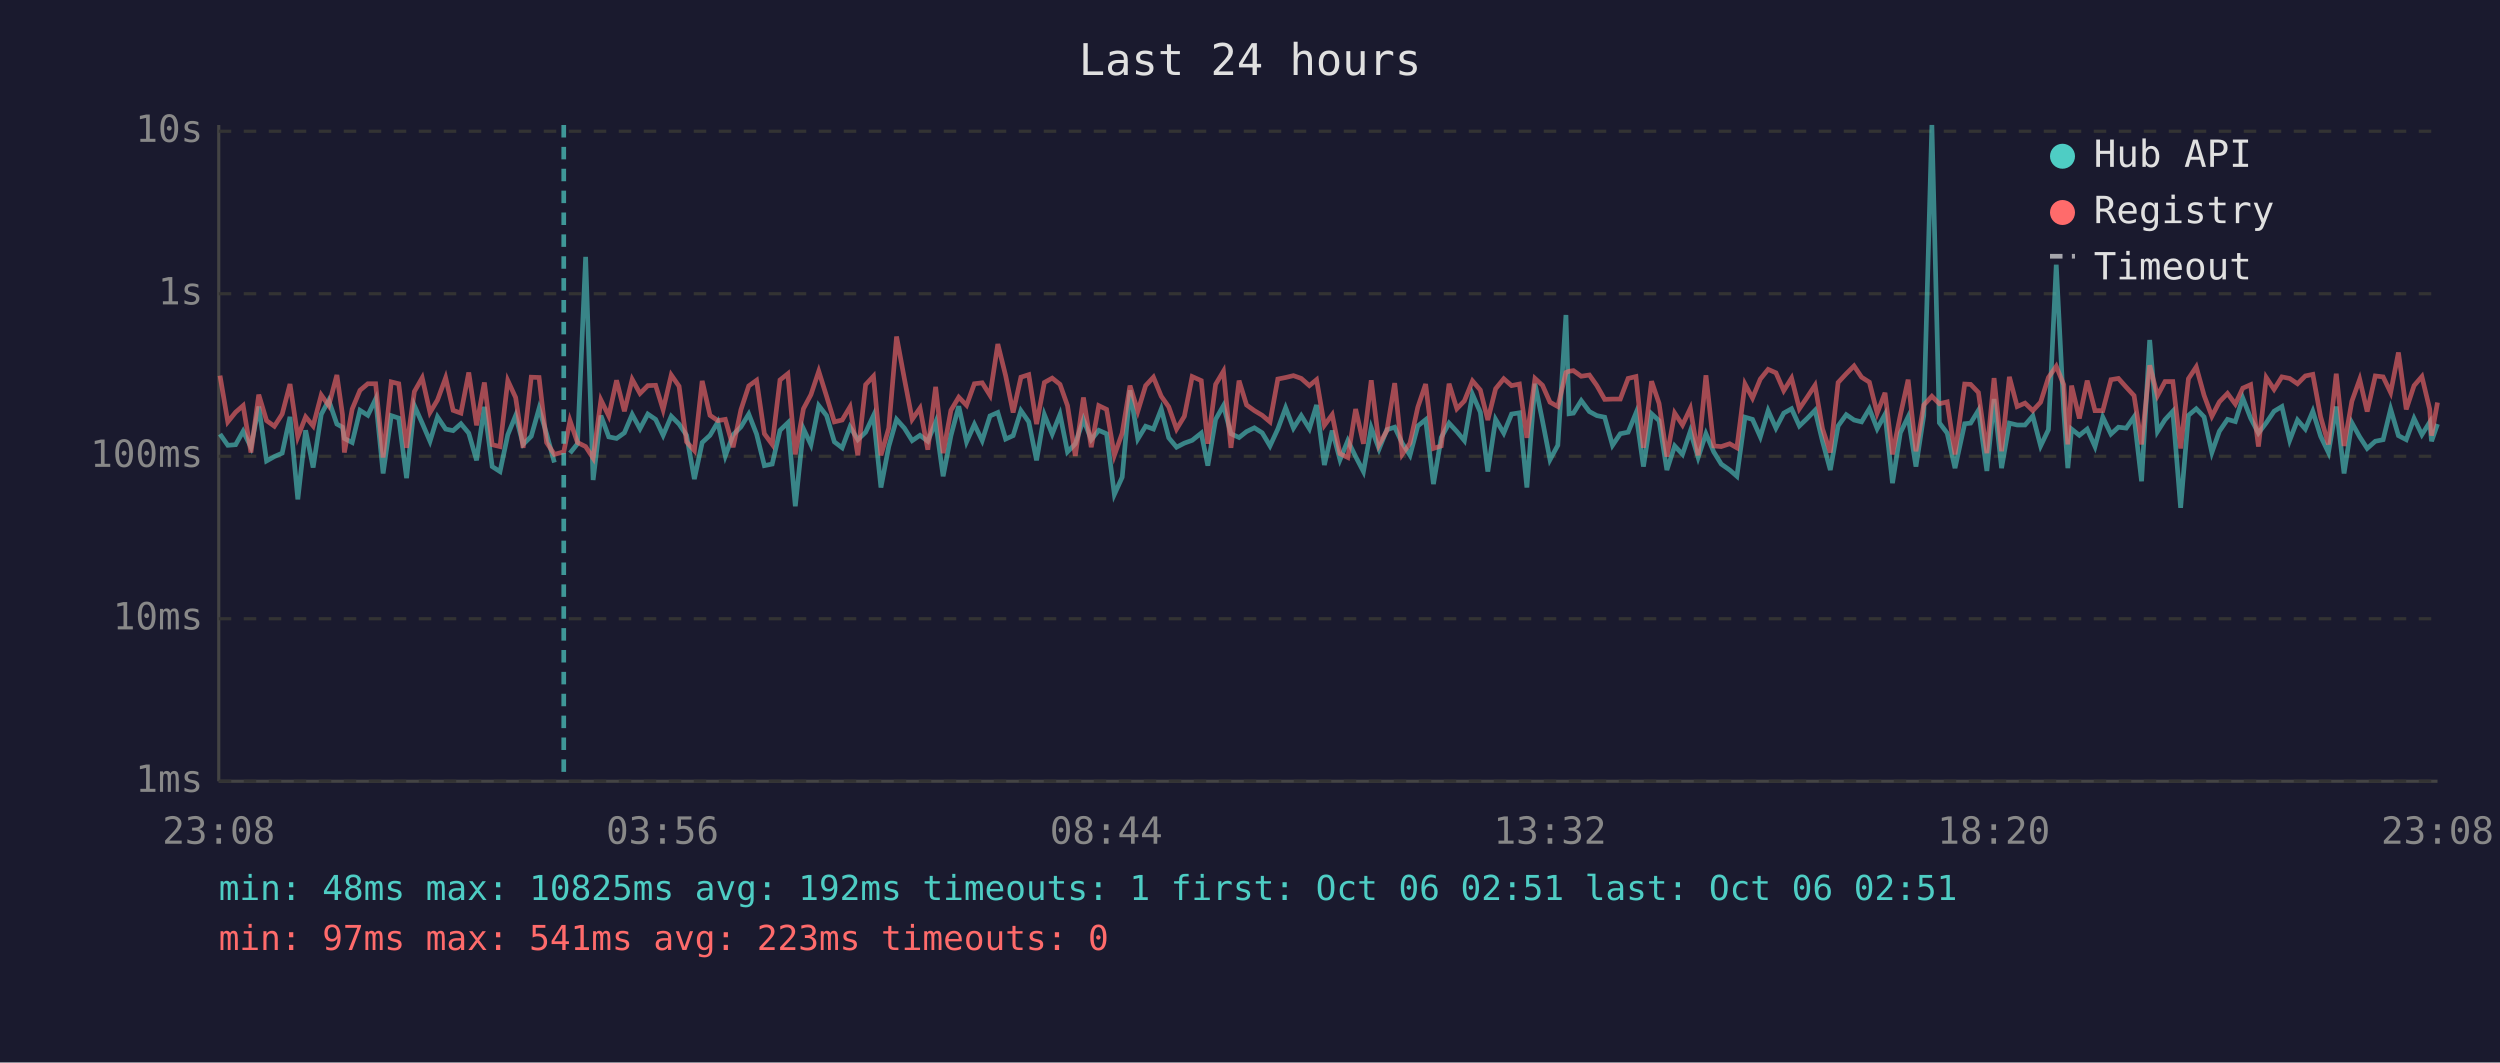
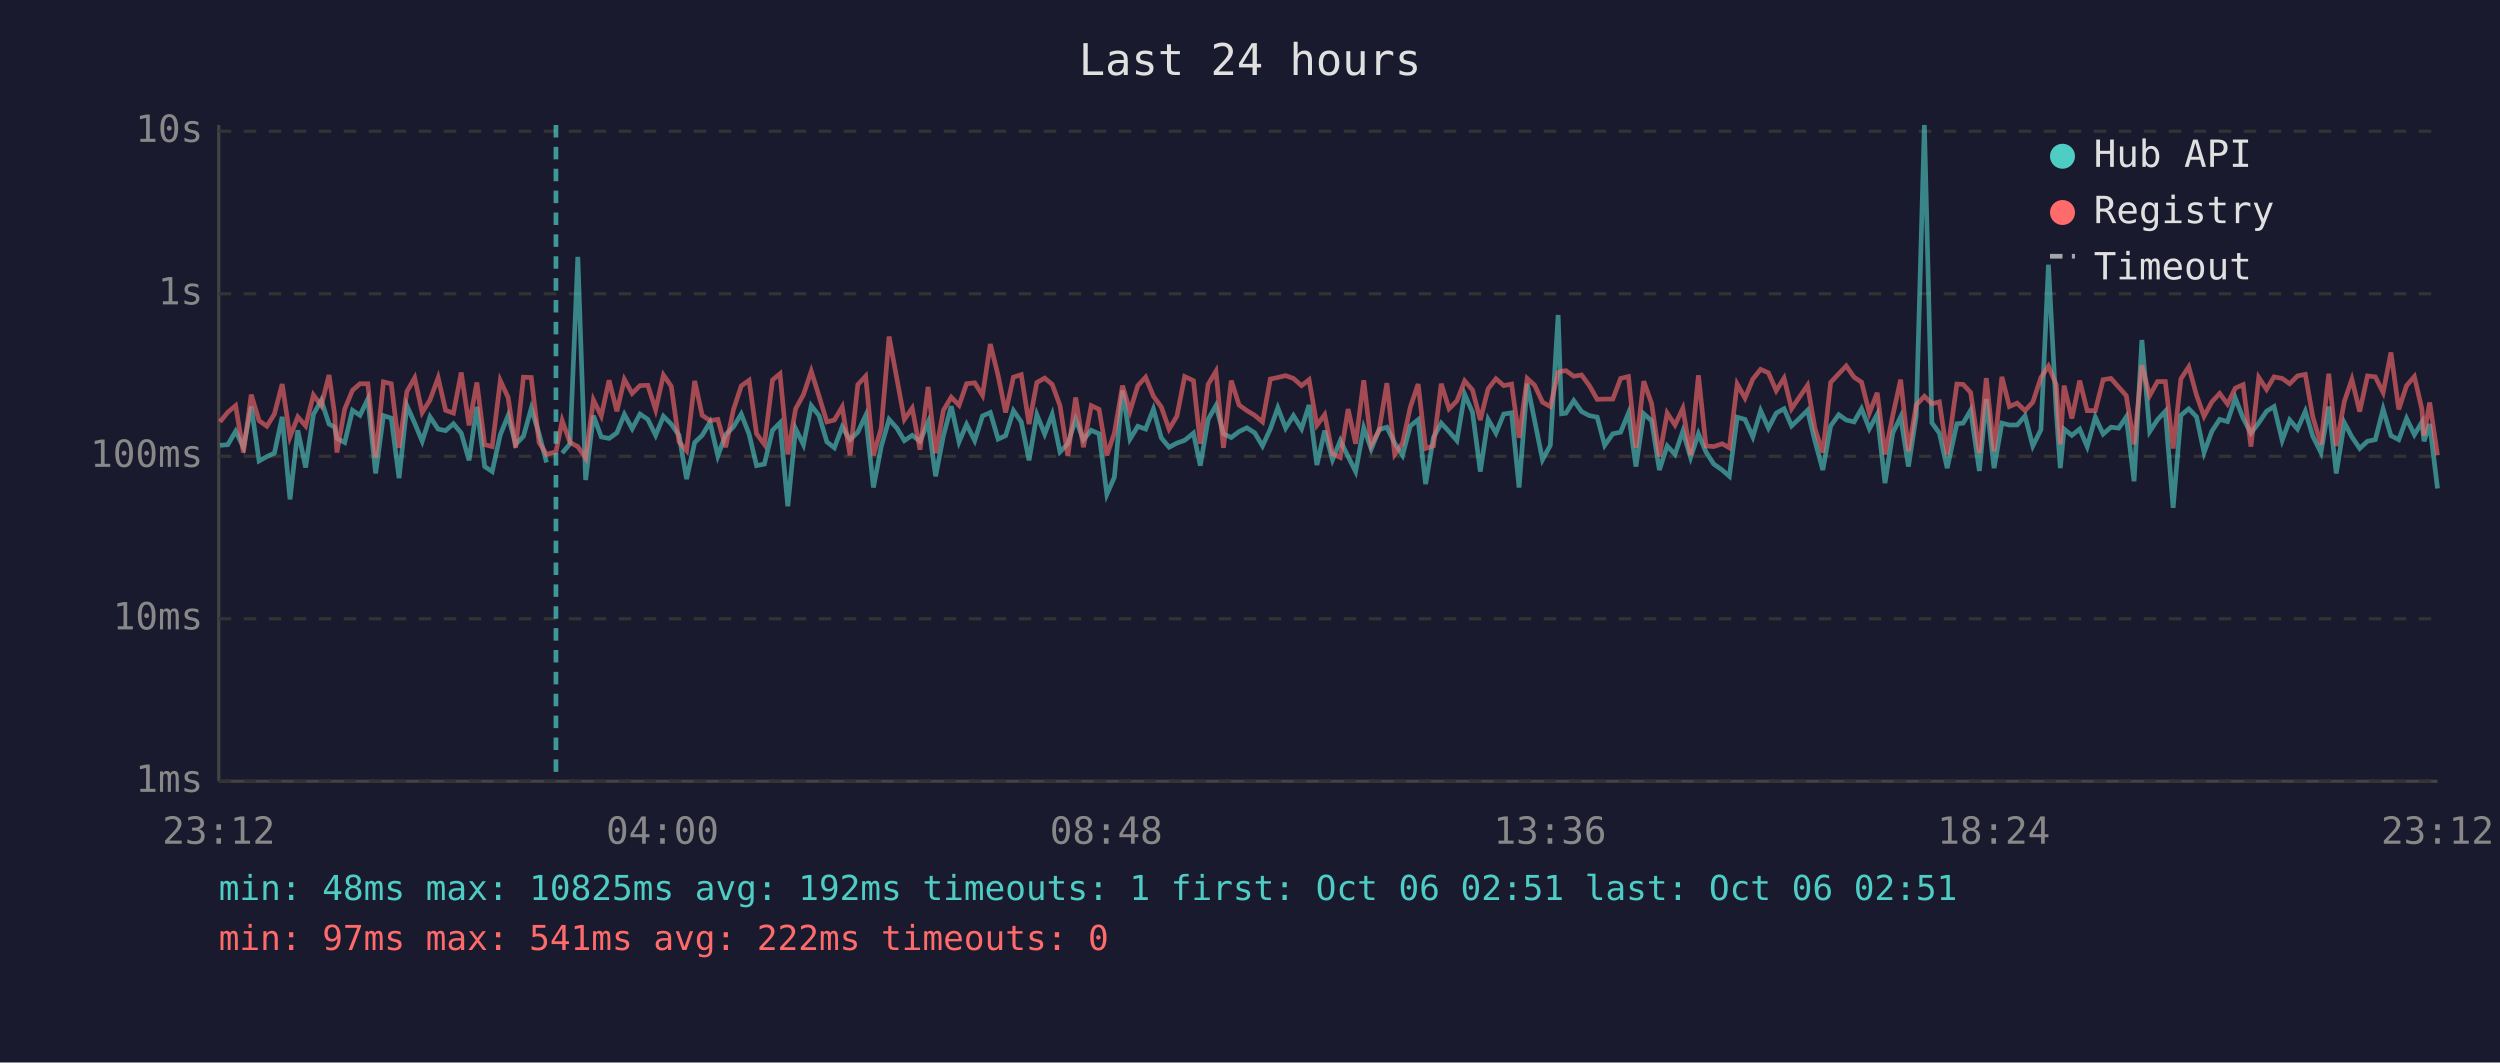
<svg xmlns="http://www.w3.org/2000/svg" viewBox="0 0 800 340" font-family="monospace" font-size="12">
  <rect width="800" height="340" fill="#1a1a2e" />
  <text x="400" y="24" fill="#e0e0e0" font-size="14" text-anchor="middle">Last 24 hours</text>
  <line x1="70" y1="40" x2="70" y2="250" stroke="#444" stroke-width="1" />
  <line x1="70" y1="250" x2="780" y2="250" stroke="#444" stroke-width="1" />
  <line x1="70" y1="250" x2="780" y2="250" stroke="#333" stroke-width="1" stroke-dasharray="4" />
  <text x="65" y="250" fill="#888" text-anchor="end" dominant-baseline="middle">1ms</text>
  <line x1="70" y1="198" x2="780" y2="198" stroke="#333" stroke-width="1" stroke-dasharray="4" />
  <text x="65" y="198" fill="#888" text-anchor="end" dominant-baseline="middle">10ms</text>
  <line x1="70" y1="146" x2="780" y2="146" stroke="#333" stroke-width="1" stroke-dasharray="4" />
  <text x="65" y="146" fill="#888" text-anchor="end" dominant-baseline="middle">100ms</text>
  <line x1="70" y1="94" x2="780" y2="94" stroke="#333" stroke-width="1" stroke-dasharray="4" />
  <text x="65" y="94" fill="#888" text-anchor="end" dominant-baseline="middle">1s</text>
  <line x1="70" y1="42" x2="780" y2="42" stroke="#333" stroke-width="1" stroke-dasharray="4" />
  <text x="65" y="42" fill="#888" text-anchor="end" dominant-baseline="middle">10s</text>
-   <text x="70" y="270" fill="#888" text-anchor="middle">23:08</text>
-   <text x="212" y="270" fill="#888" text-anchor="middle">03:56</text>
-   <text x="354" y="270" fill="#888" text-anchor="middle">08:44</text>
-   <text x="496" y="270" fill="#888" text-anchor="middle">13:32</text>
-   <text x="638" y="270" fill="#888" text-anchor="middle">18:20</text>
-   <text x="780" y="270" fill="#888" text-anchor="middle">23:08</text>
-   <polyline points="70.4,138.9 72.9,142.5 75.4,142.3 77.8,138.0 80.3,143.1 82.8,130.1 85.3,147.5 87.8,146.1 90.3,145.0 92.8,133.4 95.3,159.8 97.8,137.7 100.2,149.6 102.8,132.6 105.2,128.1 107.8,135.7 109.6,136.7 110.2,140.3 112.7,141.6 115.2,131.3 117.7,132.9 120.2,127.7 122.6,151.5 125.2,133.0 127.6,133.8 130.1,153.0 132.6,129.8 135.1,135.4 137.6,141.2 140.0,133.4 142.6,137.3 145.0,137.8 147.5,135.6 150.0,138.6 152.5,147.3 155.0,130.2 157.5,149.3 160.0,150.9 162.5,139.1 165.0,133.0 167.4,142.2 170.0,139.6 172.5,130.7 174.9,138.8 177.4,148.0" fill="none" stroke="#4ecdc4" stroke-width="1.5" opacity="0.6" />
-   <polyline points="182.4,145.0 184.8,142.0 187.4,82.2 189.8,153.6 192.3,133.0 194.8,139.8 197.3,140.3 199.8,138.5 202.3,132.6 204.8,137.2 207.3,132.5 209.8,134.2 212.2,139.3 214.8,133.2 217.3,135.7 219.7,139.3 222.2,153.3 224.7,141.6 227.2,139.3 229.7,135.1 232.1,145.9 234.6,139.1 237.1,136.6 239.6,132.5 242.1,138.9 244.6,149.0 247.1,148.5 249.6,137.7 252.1,135.3 254.5,162.0 257.1,137.2 259.5,142.3 262.0,129.8 264.5,133.0 267.0,141.4 269.5,143.3 272.0,136.6 274.5,140.7 277.0,138.3 279.5,133.0 281.9,156.0 284.4,142.9 286.9,134.2 289.4,137.0 291.9,141.0 294.4,139.3 296.9,141.2 299.4,135.1 301.8,152.4 304.3,139.4 306.8,130.0 309.3,141.4 311.8,135.8 314.3,141.0 316.8,133.1 319.3,132.0 321.8,140.5 324.2,139.4 326.7,131.4 329.2,135.0 331.7,147.3 334.2,132.7 336.7,138.9 339.2,132.6 341.6,144.6 344.1,142.0 346.7,134.2 349.2,140.7 351.6,137.7 354.1,138.8 356.6,158.2 359.1,152.7 361.6,124.9 364.1,140.5 366.6,136.4 369.1,137.3 371.6,130.9 374.0,140.1 376.5,143.1 379.0,141.8 381.5,140.9 384.4,138.6 386.5,149.0 389.0,134.2 391.5,129.8 393.9,138.8 396.5,140.0 398.9,138.1 401.4,136.9 403.9,138.5 406.4,142.7 408.9,137.3 411.4,130.5 413.9,137.0 416.4,133.0 419.0,137.2 421.3,129.6 423.8,148.8 426.3,137.8 428.8,147.1 431.3,141.0 433.8,146.1 436.3,150.9 438.8,136.9 441.3,143.7 443.8,137.5 446.3,136.7 448.7,141.8 451.2,145.7 453.7,136.3 456.2,134.3 458.7,154.9 461.2,140.0 463.7,135.4 466.2,138.1 468.6,141.0 471.2,126.2 473.7,131.9 476.1,150.9 478.6,134.2 481.2,138.6 483.7,132.5 486.2,132.1 488.6,156.0 491.2,122.8 493.6,134.7 496.0,147.1 498.5,142.5 501.1,100.8 502.1,132.4 503.5,132.2 506.0,128.2 508.6,131.7 511.0,133.0 513.5,133.5 516.0,142.5 518.5,138.8 521.0,138.3 523.5,132.2 525.9,149.3 528.5,132.4 530.9,134.6 533.4,150.4 535.9,142.7 538.4,145.4 540.9,138.0 543.4,146.4 545.9,138.8 548.4,144.6 550.8,148.5 553.5,150.4 555.8,152.4 558.4,133.5 560.8,134.2 563.3,139.8 565.8,131.4 568.3,137.0 570.8,132.2 573.3,130.8 575.8,136.3 578.3,133.9 580.8,131.3 583.2,141.2 585.7,150.4 588.2,136.3 590.8,132.7 593.3,134.4 595.7,135.0 598.2,130.8 600.7,137.2 603.2,132.6 605.6,154.6 608.1,138.5 610.6,133.4 613.1,149.3 615.6,133.0 618.2,40.0 620.6,135.3 623.1,138.6 625.6,149.8 628.7,135.6 630.6,135.4 633.1,131.3 635.8,150.7 638.1,127.7 640.5,149.8 643.0,135.4 645.5,136.0 648.0,136.0 650.5,133.1 653.0,142.7 655.5,137.5 658.0,84.7 660.4,131.6 661.7,149.8 662.9,137.3 665.4,139.3 667.9,137.3 670.4,142.9 672.9,133.5 675.5,138.9 677.9,136.7 680.4,137.0 682.9,133.4 685.3,154.0 687.9,108.8 690.4,138.1 692.8,134.3 695.3,131.6 697.8,162.5 700.3,132.9 702.8,130.8 705.3,133.4 707.8,144.8 710.2,138.0 712.8,134.2 715.3,134.9 717.7,127.4 720.2,133.8 722.7,138.6 725.2,135.3 727.7,131.6 730.2,130.1 732.7,140.9 735.2,134.4 737.7,137.3 740.1,131.6 742.6,139.6 745.1,144.8 747.6,130.1 750.1,151.5 752.6,135.3 755.1,139.8 757.5,143.5 760.1,141.2 762.6,140.7 765.0,130.9 767.5,139.4 770.0,140.7 772.5,133.9 775.0,139.1 777.5,135.1 778.1,141.2 780.0,135.7" fill="none" stroke="#4ecdc4" stroke-width="1.5" opacity="0.6" />
-   <polyline points="70.4,120.2 72.9,135.0 75.4,131.9 77.8,129.8 80.3,144.8 82.8,126.3 85.3,134.6 87.8,136.4 90.3,132.5 92.8,122.9 95.3,139.8 97.8,133.4 100.2,136.3 102.8,126.4 105.2,129.8 107.8,120.0 109.6,132.7 110.2,144.8 112.7,130.9 115.2,124.9 117.7,122.8 120.2,122.8 122.6,146.4 125.2,122.2 127.6,122.8 130.1,143.3 132.6,125.3 135.1,120.9 137.6,132.0 140.0,128.0 142.6,120.9 145.0,131.3 147.5,132.2 150.0,119.2 152.5,136.1 155.0,122.4 157.5,142.3 160.0,142.9 162.5,121.8 165.0,127.2 167.4,143.3 170.0,120.7 172.5,120.8 174.9,141.6 177.4,145.4 180.4,144.6 182.4,134.6 184.8,141.6 187.4,142.9 189.8,146.6 192.3,128.0 194.8,133.1 197.3,121.7 199.8,131.6 202.3,121.4 204.8,125.9 207.3,123.4 209.8,123.3 212.2,131.1 214.8,120.0 217.3,123.6 219.7,141.4 222.2,144.2 224.7,121.9 227.2,132.9 229.7,134.6 232.1,134.2 234.6,143.1 237.1,131.1 239.6,123.5 242.1,121.7 244.6,138.8 247.1,142.2 249.6,121.6 252.1,119.6 254.5,145.4 257.1,130.8 259.5,126.3 262.0,118.8 264.5,126.8 267.0,135.0 269.5,134.4 272.0,130.2 274.5,145.7 277.0,123.1 279.5,120.4 281.9,145.7 284.4,137.0 286.9,107.7 289.4,121.2 291.9,134.2 294.4,130.6 296.9,143.9 299.4,123.8 301.8,145.0 304.3,131.3 306.8,127.1 309.3,129.7 311.8,122.8 314.3,122.5 316.8,126.5 319.3,110.1 321.8,120.2 324.2,132.0 326.7,120.7 329.2,119.9 331.7,135.7 334.2,122.4 336.7,121.0 339.2,123.0 341.6,129.8 344.1,145.9 346.7,127.2 349.2,143.1 351.6,129.8 354.1,131.0 356.6,145.7 359.1,138.6 361.6,123.4 364.1,131.6 366.6,123.4 369.1,120.7 371.6,126.8 374.0,130.2 376.5,137.3 379.0,133.2 381.5,120.5 384.4,121.8 386.5,142.0 389.0,123.0 391.5,118.8 393.9,143.3 396.5,121.8 398.9,129.6 401.4,131.4 403.9,132.9 406.4,135.0 408.9,121.3 411.4,120.8 413.9,120.2 416.4,121.1 419.0,123.4 421.3,121.5 423.8,136.1 426.3,132.7 428.8,145.2 431.3,146.4 433.8,130.9 436.3,142.0 438.8,121.7 441.3,142.3 443.8,137.8 446.3,122.6 448.7,145.4 451.2,141.8 453.7,130.3 456.2,122.9 458.7,143.5 461.2,142.7 463.7,122.8 466.2,130.8 468.6,128.3 471.2,121.9 473.7,124.8 476.1,134.4 478.6,124.4 481.2,121.2 483.7,123.4 486.2,122.9 488.6,140.1 491.2,121.1 493.6,123.3 496.0,128.7 498.5,130.1 501.1,119.2 502.1,118.8 503.5,118.6 506.0,120.4 508.6,120.0 511.0,123.4 513.5,127.8 516.0,127.7 518.5,127.7 521.0,121.1 523.5,120.5 525.9,143.3 528.5,122.0 530.9,129.1 533.4,146.1 535.9,132.2 538.4,136.0 540.9,130.7 543.4,145.7 545.9,120.1 548.4,142.7 550.8,142.9 553.5,142.0 555.8,143.3 558.4,122.9 560.8,127.4 563.3,121.3 565.8,118.2 568.3,119.3 570.8,125.0 573.3,121.0 575.8,130.8 578.3,127.1 580.8,123.3 583.2,137.2 585.7,144.8 588.2,122.4 590.8,119.6 593.3,117.1 595.7,120.7 598.2,122.3 600.7,132.2 603.2,125.7 605.6,145.4 608.1,132.9 610.6,121.5 613.1,144.4 615.6,129.6 618.2,126.8 620.6,129.2 623.1,128.6 625.6,145.4 628.7,122.9 630.6,123.0 633.1,125.6 635.8,145.0 638.1,121.0 640.5,144.4 643.0,120.6 645.5,130.1 648.0,129.0 650.5,131.4 653.0,128.7 655.5,120.8 658.0,117.2 660.4,123.1 661.7,142.2 662.9,123.4 665.4,133.9 667.9,121.8 670.4,131.4 672.9,131.4 675.5,121.5 677.9,121.1 680.4,123.9 682.9,126.6 685.3,142.2 687.9,116.9 690.4,126.6 692.8,122.1 695.3,122.1 697.8,143.5 700.3,121.2 702.8,117.4 705.3,126.5 707.8,133.2 710.2,128.6 712.8,125.9 715.3,129.3 717.7,124.2 720.2,123.1 722.7,142.9 725.2,120.8 727.7,124.6 730.2,120.6 732.7,121.1 735.2,122.8 737.7,120.3 740.1,119.8 742.6,133.4 745.1,142.2 747.6,119.6 750.1,142.7 752.6,128.4 755.1,121.4 757.5,131.7 760.1,120.3 762.6,120.6 765.0,125.6 767.5,112.8 770.0,131.0 772.5,123.4 775.0,120.5 777.5,130.9 778.1,139.4 780.0,128.8" fill="none" stroke="#ff6b6b" stroke-width="1.5" opacity="0.6" />
-   <line x1="180.4" y1="40" x2="180.4" y2="250" stroke="#4ecdc4" stroke-width="1.5" stroke-dasharray="4,3" opacity="0.7" />
+   <text x="70" y="270" fill="#888" text-anchor="middle">23:12</text>
+   <text x="212" y="270" fill="#888" text-anchor="middle">04:00</text>
+   <text x="354" y="270" fill="#888" text-anchor="middle">08:48</text>
+   <text x="496" y="270" fill="#888" text-anchor="middle">13:36</text>
+   <text x="638" y="270" fill="#888" text-anchor="middle">18:24</text>
+   <text x="780" y="270" fill="#888" text-anchor="middle">23:12</text>
+   <polyline points="70.4,142.5 72.9,142.3 75.4,138.0 77.9,143.1 80.4,130.1 82.9,147.5 85.4,146.1 87.8,145.0 90.3,133.4 92.8,159.8 95.3,137.7 97.8,149.6 100.3,132.6 102.8,128.1 105.3,135.7 107.1,136.7 107.8,140.3 110.3,141.6 112.8,131.3 115.2,132.9 117.7,127.7 120.2,151.5 122.7,133.0 125.2,133.8 127.7,153.0 130.2,129.8 132.7,135.4 135.1,141.2 137.6,133.4 140.2,137.3 142.6,137.8 145.1,135.6 147.6,138.6 150.1,147.3 152.6,130.2 155.1,149.3 157.5,150.9 160.1,139.1 162.6,133.0 165.0,142.2 167.5,139.6 170.0,130.7 172.5,138.8 174.9,148.0" fill="none" stroke="#4ecdc4" stroke-width="1.5" opacity="0.6" />
+   <polyline points="179.9,145.0 182.4,142.0 184.9,82.2 187.4,153.6 189.9,133.0 192.4,139.8 194.9,140.3 197.4,138.5 199.8,132.6 202.3,137.2 204.8,132.5 207.3,134.2 209.8,139.3 212.3,133.2 214.8,135.7 217.3,139.3 219.7,153.3 222.3,141.6 224.7,139.3 227.2,135.1 229.7,145.9 232.2,139.1 234.7,136.6 237.2,132.5 239.7,138.9 242.1,149.0 244.6,148.5 247.2,137.7 249.6,135.3 252.1,162.0 254.6,137.2 257.1,142.3 259.6,129.8 262.1,133.0 264.6,141.4 267.0,143.3 269.5,136.6 272.0,140.7 274.5,138.3 277.0,133.0 279.5,156.0 282.0,142.9 284.5,134.2 287.0,137.0 289.4,141.0 291.9,139.3 294.4,141.2 297.0,135.1 299.4,152.4 301.9,139.4 304.4,130.0 306.9,141.4 309.3,135.8 311.9,141.0 314.4,133.1 316.9,132.0 319.4,140.5 321.8,139.4 324.3,131.4 326.8,135.0 329.3,147.3 331.8,132.7 334.3,138.9 336.7,132.6 339.2,144.6 341.7,142.0 344.2,134.2 346.7,140.7 349.2,137.7 351.7,138.8 354.2,158.2 356.6,152.7 359.2,124.9 361.6,140.5 364.1,136.4 366.6,137.3 369.1,130.9 371.6,140.1 374.1,143.1 376.6,141.8 379.1,140.9 381.9,138.6 384.1,149.0 386.6,134.2 389.1,129.8 391.5,138.8 394.0,140.0 396.5,138.1 399.0,136.9 401.5,138.5 404.0,142.7 406.5,137.3 408.9,130.5 411.4,137.0 413.9,133.0 416.5,137.2 418.9,129.6 421.4,148.8 423.9,137.8 426.4,147.1 428.9,141.0 431.4,146.1 433.8,150.9 436.4,136.9 438.8,143.7 441.3,137.5 443.8,136.7 446.3,141.8 448.8,145.7 451.3,136.3 453.8,134.3 456.2,154.9 458.7,140.0 461.2,135.4 463.7,138.1 466.2,141.0 468.7,126.2 471.2,131.9 473.7,150.9 476.2,134.2 478.7,138.6 481.2,132.5 483.7,132.1 486.1,156.0 488.7,122.8 491.1,134.7 493.6,147.1 496.1,142.5 498.6,100.8 499.7,132.4 501.1,132.2 503.6,128.2 506.1,131.7 508.6,133.0 511.1,133.5 513.5,142.5 516.1,138.8 518.6,138.3 521.1,132.2 523.5,149.3 526.0,132.4 528.5,134.6 531.0,150.4 533.5,142.7 536.0,145.4 538.5,138.0 541.0,146.4 543.5,138.8 545.9,144.6 548.4,148.5 551.1,150.4 553.4,152.4 555.9,133.5 558.4,134.2 560.9,139.8 563.4,131.4 565.9,137.0 568.4,132.2 570.9,130.8 573.3,136.3 575.8,133.9 578.4,131.3 580.8,141.2 583.3,150.4 585.8,136.3 588.4,132.7 590.8,134.4 593.3,135.0 595.7,130.8 598.2,137.2 600.7,132.6 603.2,154.6 605.7,138.5 608.2,133.4 610.7,149.3 613.2,133.0 615.8,40.0 618.2,135.3 620.6,138.6 623.1,149.8 626.2,135.6 628.2,135.4 630.6,131.3 633.4,150.7 635.6,127.7 638.1,149.8 640.6,135.4 643.0,136.0 645.5,136.0 648.0,133.1 650.5,142.7 653.1,137.5 655.5,84.7 658.0,131.6 659.3,149.8 660.5,137.3 663.0,139.3 665.5,137.3 667.9,142.9 670.5,133.5 673.0,138.9 675.5,136.7 678.0,137.0 680.4,133.4 682.9,154.0 685.4,108.8 687.9,138.1 690.4,134.3 692.9,131.6 695.4,162.5 697.9,132.9 700.4,130.8 702.9,133.4 705.3,144.8 707.8,138.0 710.3,134.2 712.8,134.9 715.3,127.4 717.8,133.8 720.3,138.6 722.8,135.3 725.3,131.6 727.7,130.1 730.3,140.9 732.7,134.4 735.2,137.3 737.7,131.6 740.1,139.6 742.7,144.8 745.2,130.1 747.6,151.5 750.2,135.3 752.6,139.8 755.1,143.5 757.6,141.2 760.1,140.7 762.6,130.9 765.1,139.4 767.6,140.7 770.1,133.9 772.6,139.1 775.0,135.1 775.7,141.2 777.5,135.7 780.0,156.3" fill="none" stroke="#4ecdc4" stroke-width="1.5" opacity="0.6" />
+   <polyline points="70.4,135.0 72.9,131.9 75.4,129.8 77.9,144.8 80.4,126.3 82.9,134.6 85.4,136.4 87.8,132.5 90.3,122.9 92.8,139.8 95.3,133.4 97.8,136.3 100.3,126.4 102.8,129.8 105.3,120.0 107.1,132.7 107.8,144.8 110.3,130.9 112.8,124.9 115.2,122.8 117.7,122.8 120.2,146.4 122.7,122.2 125.2,122.8 127.7,143.3 130.2,125.3 132.7,120.9 135.1,132.0 137.6,128.0 140.2,120.9 142.6,131.3 145.1,132.2 147.6,119.2 150.1,136.1 152.6,122.4 155.1,142.3 157.5,142.9 160.1,121.8 162.6,127.2 165.0,143.3 167.5,120.7 170.0,120.8 172.5,141.6 174.9,145.4 177.9,144.6 179.9,134.6 182.4,141.6 184.9,142.9 187.4,146.6 189.9,128.0 192.4,133.1 194.9,121.7 197.4,131.6 199.8,121.4 202.3,125.9 204.8,123.4 207.3,123.3 209.8,131.1 212.3,120.0 214.8,123.6 217.3,141.4 219.7,144.2 222.3,121.9 224.7,132.9 227.2,134.6 229.7,134.2 232.2,143.1 234.7,131.1 237.2,123.5 239.7,121.7 242.1,138.8 244.6,142.2 247.2,121.6 249.6,119.6 252.1,145.4 254.6,130.8 257.1,126.3 259.6,118.8 262.1,126.8 264.6,135.0 267.0,134.4 269.5,130.2 272.0,145.7 274.5,123.1 277.0,120.4 279.5,145.7 282.0,137.0 284.5,107.7 287.0,121.2 289.4,134.2 291.9,130.6 294.4,143.9 297.0,123.8 299.4,145.0 301.9,131.3 304.4,127.1 306.9,129.7 309.3,122.8 311.9,122.5 314.4,126.5 316.9,110.1 319.4,120.2 321.8,132.0 324.3,120.7 326.8,119.9 329.3,135.7 331.8,122.4 334.3,121.0 336.7,123.0 339.2,129.8 341.7,145.9 344.2,127.2 346.7,143.1 349.2,129.8 351.7,131.0 354.2,145.7 356.6,138.6 359.2,123.4 361.6,131.6 364.1,123.4 366.6,120.7 369.1,126.8 371.6,130.2 374.1,137.3 376.6,133.2 379.1,120.5 381.9,121.8 384.1,142.0 386.6,123.0 389.1,118.8 391.5,143.3 394.0,121.8 396.5,129.6 399.0,131.4 401.5,132.9 404.0,135.0 406.5,121.3 408.9,120.8 411.4,120.2 413.9,121.1 416.5,123.4 418.9,121.5 421.4,136.1 423.9,132.7 426.4,145.2 428.9,146.4 431.4,130.9 433.8,142.0 436.4,121.7 438.8,142.3 441.3,137.8 443.8,122.6 446.3,145.4 448.8,141.8 451.3,130.3 453.8,122.9 456.2,143.5 458.7,142.7 461.2,122.8 463.7,130.8 466.2,128.3 468.7,121.9 471.2,124.8 473.7,134.4 476.2,124.4 478.7,121.2 481.2,123.4 483.7,122.9 486.1,140.1 488.7,121.1 491.1,123.3 493.6,128.7 496.1,130.1 498.6,119.2 499.7,118.8 501.1,118.6 503.6,120.4 506.1,120.0 508.6,123.4 511.1,127.8 513.5,127.7 516.1,127.7 518.6,121.1 521.1,120.5 523.5,143.3 526.0,122.0 528.5,129.1 531.0,146.1 533.5,132.2 536.0,136.0 538.5,130.7 541.0,145.7 543.5,120.1 545.9,142.7 548.4,142.9 551.1,142.0 553.4,143.3 555.9,122.9 558.4,127.4 560.9,121.3 563.4,118.2 565.9,119.3 568.4,125.0 570.9,121.0 573.3,130.8 575.8,127.1 578.4,123.3 580.8,137.2 583.3,144.8 585.8,122.4 588.4,119.6 590.8,117.1 593.3,120.7 595.7,122.3 598.2,132.2 600.7,125.7 603.2,145.4 605.7,132.9 608.2,121.5 610.7,144.4 613.2,129.6 615.8,126.8 618.2,129.2 620.6,128.6 623.1,145.4 626.2,122.9 628.2,123.0 630.6,125.6 633.4,145.0 635.6,121.0 638.1,144.4 640.6,120.6 643.0,130.1 645.5,129.0 648.0,131.4 650.5,128.7 653.1,120.8 655.5,117.2 658.0,123.1 659.3,142.2 660.5,123.4 663.0,133.9 665.5,121.8 667.9,131.4 670.5,131.4 673.0,121.5 675.5,121.1 678.0,123.9 680.4,126.6 682.9,142.2 685.4,116.9 687.9,126.6 690.4,122.1 692.9,122.1 695.4,143.5 697.9,121.2 700.4,117.4 702.9,126.5 705.3,133.2 707.8,128.6 710.3,125.9 712.8,129.3 715.3,124.2 717.8,123.1 720.3,142.9 722.8,120.8 725.3,124.6 727.7,120.6 730.3,121.1 732.7,122.8 735.2,120.3 737.7,119.8 740.1,133.4 742.7,142.2 745.2,119.6 747.6,142.7 750.2,128.4 752.6,121.4 755.1,131.7 757.6,120.3 760.1,120.6 762.6,125.6 765.1,112.8 767.6,131.0 770.1,123.4 772.6,120.5 775.0,130.9 775.7,139.4 777.5,128.8 780.0,145.7" fill="none" stroke="#ff6b6b" stroke-width="1.5" opacity="0.6" />
+   <line x1="177.9" y1="40" x2="177.9" y2="250" stroke="#4ecdc4" stroke-width="1.5" stroke-dasharray="4,3" opacity="0.7" />
  <circle cx="660" cy="50" r="4" fill="#4ecdc4" />
  <text x="670" y="50" fill="#e0e0e0" dominant-baseline="middle">Hub API</text>
  <circle cx="660" cy="68" r="4" fill="#ff6b6b" />
  <text x="670" y="68" fill="#e0e0e0" dominant-baseline="middle">Registry</text>
  <line x1="656" y1="82" x2="664" y2="82" stroke="#e0e0e0" stroke-width="1.5" stroke-dasharray="4,3" opacity="0.7" />
  <text x="670" y="86" fill="#e0e0e0" dominant-baseline="middle">Timeout</text>
  <text x="70" y="288" fill="#4ecdc4" font-size="11">min: 48ms  max: 10825ms  avg: 192ms  timeouts: 1  first: Oct 06 02:51  last: Oct 06 02:51</text>
-   <text x="70" y="304" fill="#ff6b6b" font-size="11">min: 97ms  max: 541ms  avg: 223ms  timeouts: 0</text>
+   <text x="70" y="304" fill="#ff6b6b" font-size="11">min: 97ms  max: 541ms  avg: 222ms  timeouts: 0</text>
</svg>
